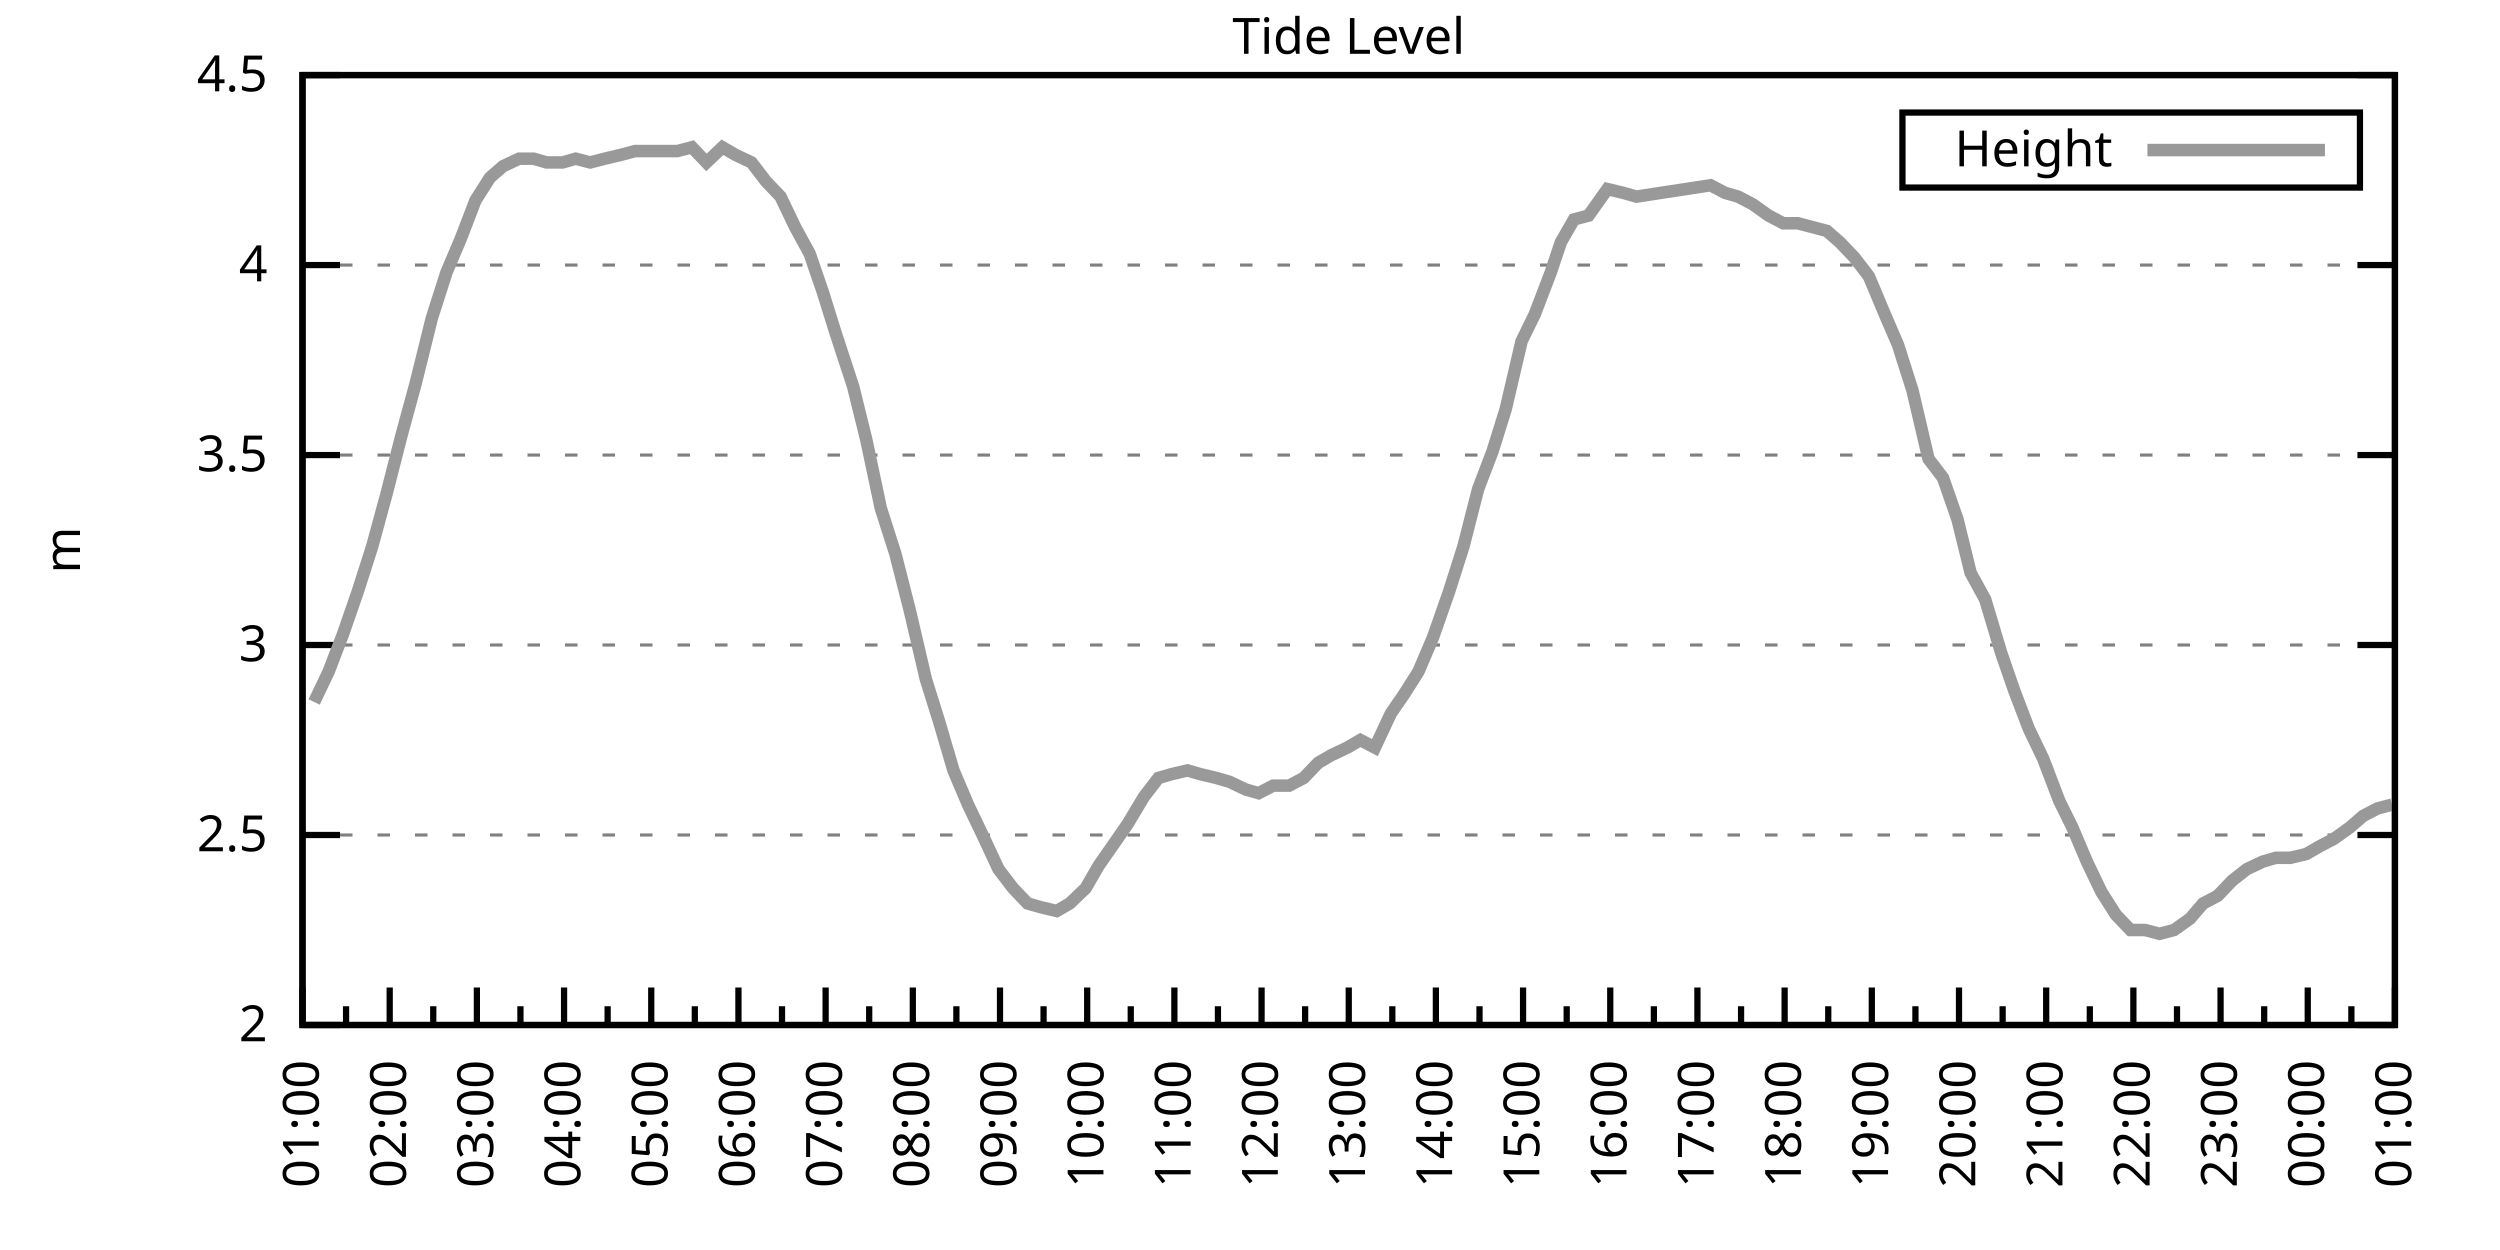
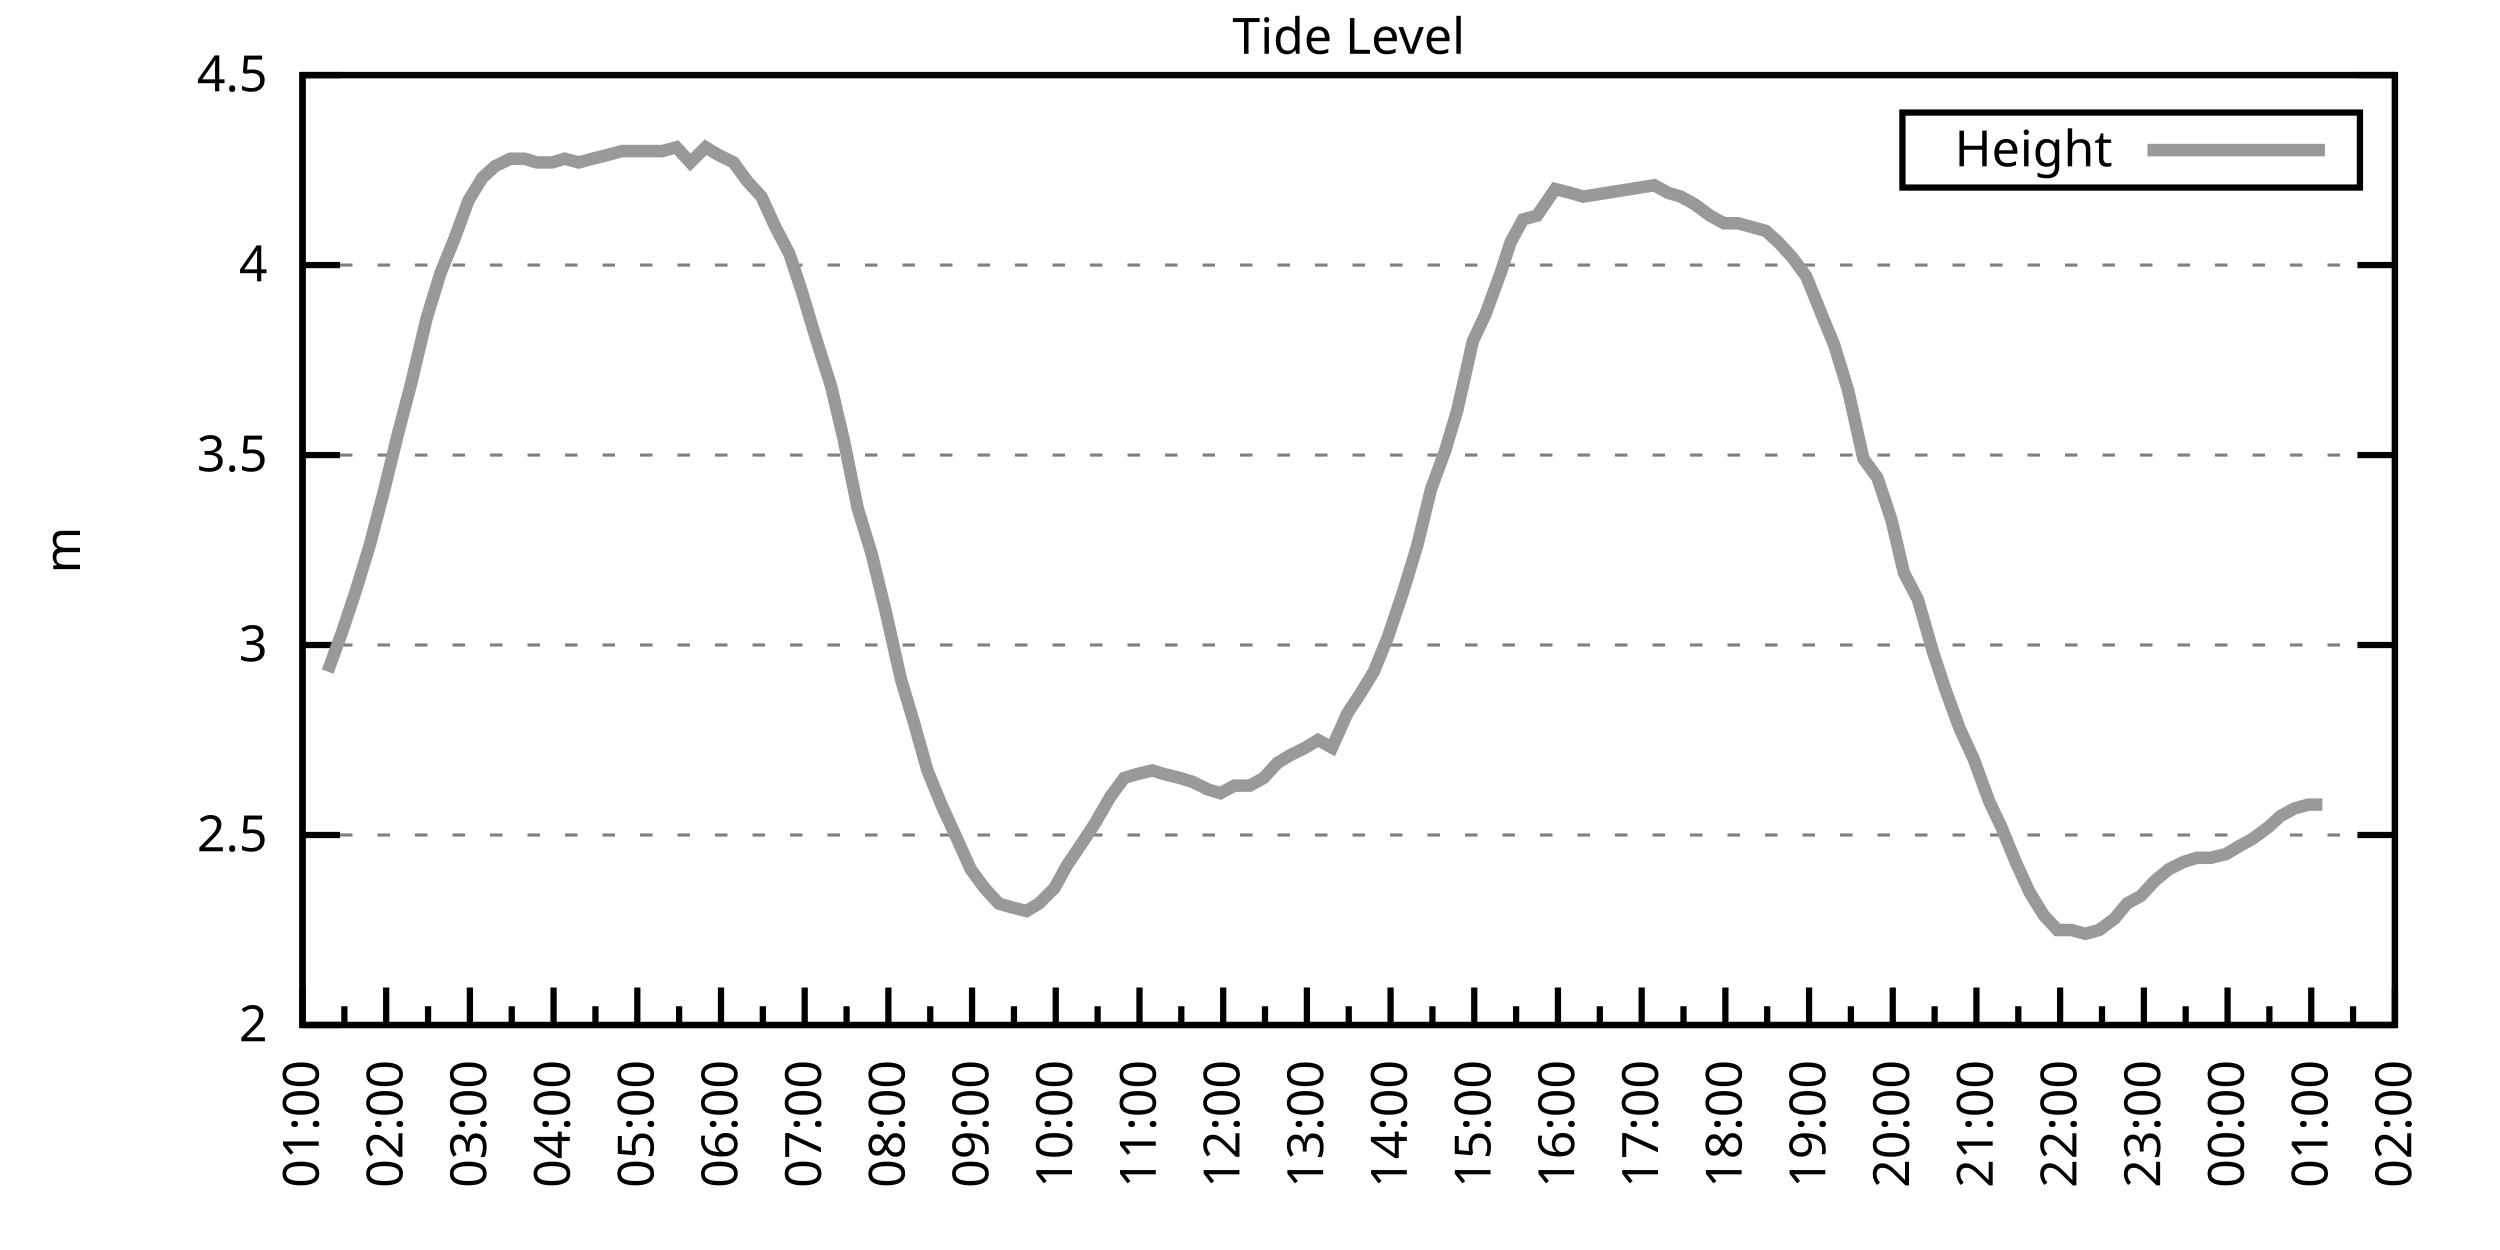
<svg xmlns="http://www.w3.org/2000/svg" xmlns:xlink="http://www.w3.org/1999/xlink" width="400" height="200" viewBox="0 0 400 200">
  <g id="gnuplot_canvas">
    <rect x="0" y="0" width="400" height="200" fill="none" />
    <defs>
      <circle id="gpDot" r="0.5" stroke-width="0.5" stroke="currentColor" />
      <path id="gpPt0" stroke-width="0.333" stroke="currentColor" d="M-1,0 h2 M0,-1 v2" />
      <path id="gpPt1" stroke-width="0.333" stroke="currentColor" d="M-1,-1 L1,1 M1,-1 L-1,1" />
      <path id="gpPt2" stroke-width="0.333" stroke="currentColor" d="M-1,0 L1,0 M0,-1 L0,1 M-1,-1 L1,1 M-1,1 L1,-1" />
      <rect id="gpPt3" stroke-width="0.333" stroke="currentColor" x="-1" y="-1" width="2" height="2" />
      <rect id="gpPt4" stroke-width="0.333" stroke="currentColor" fill="currentColor" x="-1" y="-1" width="2" height="2" />
      <circle id="gpPt5" stroke-width="0.333" stroke="currentColor" cx="0" cy="0" r="1" />
      <use xlink:href="#gpPt5" id="gpPt6" fill="currentColor" stroke="none" />
      <path id="gpPt7" stroke-width="0.333" stroke="currentColor" d="M0,-1.33 L-1.33,0.67 L1.33,0.67 z" />
      <use xlink:href="#gpPt7" id="gpPt8" fill="currentColor" stroke="none" />
      <use xlink:href="#gpPt7" id="gpPt9" stroke="currentColor" transform="rotate(180)" />
      <use xlink:href="#gpPt9" id="gpPt10" fill="currentColor" stroke="none" />
      <use xlink:href="#gpPt3" id="gpPt11" stroke="currentColor" transform="rotate(45)" />
      <use xlink:href="#gpPt11" id="gpPt12" fill="currentColor" stroke="none" />
      <path id="gpPt13" stroke-width="0.333" stroke="currentColor" d="M0,1.330 L1.265,0.411 L0.782,-1.067 L-0.782,-1.076 L-1.265,0.411 z" />
      <use xlink:href="#gpPt13" id="gpPt14" fill="currentColor" stroke="none" />
      <filter id="textbox" filterUnits="objectBoundingBox" x="0" y="0" height="1" width="1">
        <feFlood flood-color="white" flood-opacity="1" result="bgnd" />
        <feComposite in="SourceGraphic" in2="bgnd" operator="atop" />
      </filter>
      <filter id="greybox" filterUnits="objectBoundingBox" x="0" y="0" height="1" width="1">
        <feFlood flood-color="lightgrey" flood-opacity="1" result="grey" />
        <feComposite in="SourceGraphic" in2="grey" operator="atop" />
      </filter>
    </defs>
    <g fill="none" color="white" stroke="currentColor" stroke-width="1.00" stroke-linecap="butt" stroke-linejoin="miter">
</g>
    <g fill="none" color="black" stroke="currentColor" stroke-width="1.00" stroke-linecap="butt" stroke-linejoin="miter">
      <g stroke="none" shape-rendering="crispEdges">
        <polygon fill="rgb(255, 255, 255)" points="48.40,164.00 383.18,164.00 383.18,12.02 48.40,12.02 " />
      </g>
    </g>
    <g fill="none" color="black" stroke="currentColor" stroke-width="1.00" stroke-linecap="butt" stroke-linejoin="miter">
</g>
    <g fill="none" color="black" stroke="black" stroke-width="0.50" stroke-linecap="butt" stroke-linejoin="miter">
</g>
    <g fill="none" color="gray" stroke="currentColor" stroke-width="0.50" stroke-linecap="butt" stroke-linejoin="miter">
      <path stroke="gray" stroke-dasharray="2,4" class="gridline" d="M48.40,164.00 L383.19,164.00  " />
    </g>
    <g fill="none" color="gray" stroke="gray" stroke-width="1.00" stroke-linecap="butt" stroke-linejoin="miter">
</g>
    <g fill="none" color="black" stroke="currentColor" stroke-width="1.00" stroke-linecap="butt" stroke-linejoin="miter">
      <path stroke="black" d="M48.40,164.00 L54.40,164.00 M383.19,164.00 L377.19,164.00  " />
      <g transform="translate(42.80,166.60)" stroke="none" fill="black" font-family="Sans" font-size="8.00" text-anchor="end">
        <text>
          <tspan font-family="Sans"> 2</tspan>
        </text>
      </g>
    </g>
    <g fill="none" color="black" stroke="currentColor" stroke-width="1.00" stroke-linecap="butt" stroke-linejoin="miter">
</g>
    <g fill="none" color="black" stroke="black" stroke-width="0.50" stroke-linecap="butt" stroke-linejoin="miter">
</g>
    <g fill="none" color="gray" stroke="currentColor" stroke-width="0.50" stroke-linecap="butt" stroke-linejoin="miter">
      <path stroke="gray" stroke-dasharray="2,4" class="gridline" d="M48.40,133.60 L383.19,133.60  " />
    </g>
    <g fill="none" color="gray" stroke="gray" stroke-width="1.00" stroke-linecap="butt" stroke-linejoin="miter">
</g>
    <g fill="none" color="black" stroke="currentColor" stroke-width="1.00" stroke-linecap="butt" stroke-linejoin="miter">
      <path stroke="black" d="M48.40,133.60 L54.40,133.60 M383.19,133.60 L377.19,133.60  " />
      <g transform="translate(42.80,136.20)" stroke="none" fill="black" font-family="Sans" font-size="8.00" text-anchor="end">
        <text>
          <tspan font-family="Sans"> 2.5</tspan>
        </text>
      </g>
    </g>
    <g fill="none" color="black" stroke="currentColor" stroke-width="1.00" stroke-linecap="butt" stroke-linejoin="miter">
</g>
    <g fill="none" color="black" stroke="black" stroke-width="0.50" stroke-linecap="butt" stroke-linejoin="miter">
</g>
    <g fill="none" color="gray" stroke="currentColor" stroke-width="0.50" stroke-linecap="butt" stroke-linejoin="miter">
      <path stroke="gray" stroke-dasharray="2,4" class="gridline" d="M48.40,103.20 L383.19,103.20  " />
    </g>
    <g fill="none" color="gray" stroke="gray" stroke-width="1.00" stroke-linecap="butt" stroke-linejoin="miter">
</g>
    <g fill="none" color="black" stroke="currentColor" stroke-width="1.00" stroke-linecap="butt" stroke-linejoin="miter">
      <path stroke="black" d="M48.40,103.20 L54.40,103.20 M383.19,103.20 L377.19,103.20  " />
      <g transform="translate(42.80,105.80)" stroke="none" fill="black" font-family="Sans" font-size="8.00" text-anchor="end">
        <text>
          <tspan font-family="Sans"> 3</tspan>
        </text>
      </g>
    </g>
    <g fill="none" color="black" stroke="currentColor" stroke-width="1.00" stroke-linecap="butt" stroke-linejoin="miter">
</g>
    <g fill="none" color="black" stroke="black" stroke-width="0.50" stroke-linecap="butt" stroke-linejoin="miter">
</g>
    <g fill="none" color="gray" stroke="currentColor" stroke-width="0.50" stroke-linecap="butt" stroke-linejoin="miter">
      <path stroke="gray" stroke-dasharray="2,4" class="gridline" d="M48.40,72.81 L383.19,72.81  " />
    </g>
    <g fill="none" color="gray" stroke="gray" stroke-width="1.00" stroke-linecap="butt" stroke-linejoin="miter">
</g>
    <g fill="none" color="black" stroke="currentColor" stroke-width="1.00" stroke-linecap="butt" stroke-linejoin="miter">
      <path stroke="black" d="M48.40,72.81 L54.40,72.81 M383.19,72.81 L377.19,72.81  " />
      <g transform="translate(42.80,75.41)" stroke="none" fill="black" font-family="Sans" font-size="8.00" text-anchor="end">
        <text>
          <tspan font-family="Sans"> 3.5</tspan>
        </text>
      </g>
    </g>
    <g fill="none" color="black" stroke="currentColor" stroke-width="1.00" stroke-linecap="butt" stroke-linejoin="miter">
</g>
    <g fill="none" color="black" stroke="black" stroke-width="0.50" stroke-linecap="butt" stroke-linejoin="miter">
</g>
    <g fill="none" color="gray" stroke="currentColor" stroke-width="0.50" stroke-linecap="butt" stroke-linejoin="miter">
      <path stroke="gray" stroke-dasharray="2,4" class="gridline" d="M48.40,42.41 L383.19,42.41  " />
    </g>
    <g fill="none" color="gray" stroke="gray" stroke-width="1.00" stroke-linecap="butt" stroke-linejoin="miter">
</g>
    <g fill="none" color="black" stroke="currentColor" stroke-width="1.00" stroke-linecap="butt" stroke-linejoin="miter">
      <path stroke="black" d="M48.40,42.41 L54.40,42.41 M383.19,42.41 L377.19,42.41  " />
      <g transform="translate(42.80,45.01)" stroke="none" fill="black" font-family="Sans" font-size="8.00" text-anchor="end">
        <text>
          <tspan font-family="Sans"> 4</tspan>
        </text>
      </g>
    </g>
    <g fill="none" color="black" stroke="currentColor" stroke-width="1.00" stroke-linecap="butt" stroke-linejoin="miter">
</g>
    <g fill="none" color="black" stroke="black" stroke-width="0.50" stroke-linecap="butt" stroke-linejoin="miter">
</g>
    <g fill="none" color="gray" stroke="currentColor" stroke-width="0.50" stroke-linecap="butt" stroke-linejoin="miter">
      <path stroke="gray" stroke-dasharray="2,4" class="gridline" d="M48.40,12.01 L383.19,12.01  " />
    </g>
    <g fill="none" color="gray" stroke="gray" stroke-width="1.00" stroke-linecap="butt" stroke-linejoin="miter">
</g>
    <g fill="none" color="black" stroke="currentColor" stroke-width="1.00" stroke-linecap="butt" stroke-linejoin="miter">
      <path stroke="black" d="M48.40,12.01 L54.40,12.01 M383.19,12.01 L377.19,12.01  " />
      <g transform="translate(42.80,14.61)" stroke="none" fill="black" font-family="Sans" font-size="8.00" text-anchor="end">
        <text>
          <tspan font-family="Sans"> 4.5</tspan>
        </text>
      </g>
    </g>
    <g fill="none" color="black" stroke="currentColor" stroke-width="1.00" stroke-linecap="butt" stroke-linejoin="miter">
      <path stroke="black" d="M48.40,164.00 L48.40,158.00  " />
      <g transform="translate(51.00,169.60) rotate(270)" stroke="none" fill="black" font-family="Sans" font-size="8.00" text-anchor="end">
        <text>
          <tspan font-family="Sans">01:00</tspan>
        </text>
      </g>
    </g>
    <g fill="none" color="black" stroke="currentColor" stroke-width="1.00" stroke-linecap="butt" stroke-linejoin="miter">
-       <path stroke="black" d="M55.37,164.00 L55.37,161.00 M62.35,164.00 L62.35,158.00  " />
-       <g transform="translate(64.95,169.60) rotate(270)" stroke="none" fill="black" font-family="Sans" font-size="8.00" text-anchor="end">
+       <path stroke="black" d="M55.10,164.00 L55.10,161.00 M61.79,164.00 L61.79,158.00  " />
+       <g transform="translate(64.39,169.60) rotate(270)" stroke="none" fill="black" font-family="Sans" font-size="8.00" text-anchor="end">
        <text>
          <tspan font-family="Sans">02:00</tspan>
        </text>
      </g>
    </g>
    <g fill="none" color="black" stroke="currentColor" stroke-width="1.00" stroke-linecap="butt" stroke-linejoin="miter">
-       <path stroke="black" d="M69.32,164.00 L69.32,161.00 M76.30,164.00 L76.30,158.00  " />
-       <g transform="translate(78.90,169.60) rotate(270)" stroke="none" fill="black" font-family="Sans" font-size="8.00" text-anchor="end">
+       <path stroke="black" d="M68.49,164.00 L68.49,161.00 M75.18,164.00 L75.18,158.00  " />
+       <g transform="translate(77.78,169.60) rotate(270)" stroke="none" fill="black" font-family="Sans" font-size="8.00" text-anchor="end">
        <text>
          <tspan font-family="Sans">03:00</tspan>
        </text>
      </g>
    </g>
    <g fill="none" color="black" stroke="currentColor" stroke-width="1.00" stroke-linecap="butt" stroke-linejoin="miter">
-       <path stroke="black" d="M83.27,164.00 L83.27,161.00 M90.25,164.00 L90.25,158.00  " />
-       <g transform="translate(92.85,169.60) rotate(270)" stroke="none" fill="black" font-family="Sans" font-size="8.00" text-anchor="end">
+       <path stroke="black" d="M81.88,164.00 L81.88,161.00 M88.57,164.00 L88.57,158.00  " />
+       <g transform="translate(91.17,169.60) rotate(270)" stroke="none" fill="black" font-family="Sans" font-size="8.00" text-anchor="end">
        <text>
          <tspan font-family="Sans">04:00</tspan>
        </text>
      </g>
    </g>
    <g fill="none" color="black" stroke="currentColor" stroke-width="1.00" stroke-linecap="butt" stroke-linejoin="miter">
-       <path stroke="black" d="M97.22,164.00 L97.22,161.00 M104.20,164.00 L104.20,158.00  " />
-       <g transform="translate(106.80,169.60) rotate(270)" stroke="none" fill="black" font-family="Sans" font-size="8.00" text-anchor="end">
+       <path stroke="black" d="M95.27,164.00 L95.27,161.00 M101.97,164.00 L101.97,158.00  " />
+       <g transform="translate(104.57,169.60) rotate(270)" stroke="none" fill="black" font-family="Sans" font-size="8.00" text-anchor="end">
        <text>
          <tspan font-family="Sans">05:00</tspan>
        </text>
      </g>
    </g>
    <g fill="none" color="black" stroke="currentColor" stroke-width="1.00" stroke-linecap="butt" stroke-linejoin="miter">
-       <path stroke="black" d="M111.17,164.00 L111.17,161.00 M118.15,164.00 L118.15,158.00  " />
-       <g transform="translate(120.75,169.60) rotate(270)" stroke="none" fill="black" font-family="Sans" font-size="8.00" text-anchor="end">
+       <path stroke="black" d="M108.66,164.00 L108.66,161.00 M115.36,164.00 L115.36,158.00  " />
+       <g transform="translate(117.96,169.60) rotate(270)" stroke="none" fill="black" font-family="Sans" font-size="8.00" text-anchor="end">
        <text>
          <tspan font-family="Sans">06:00</tspan>
        </text>
      </g>
    </g>
    <g fill="none" color="black" stroke="currentColor" stroke-width="1.00" stroke-linecap="butt" stroke-linejoin="miter">
-       <path stroke="black" d="M125.12,164.00 L125.12,161.00 M132.10,164.00 L132.10,158.00  " />
-       <g transform="translate(134.70,169.60) rotate(270)" stroke="none" fill="black" font-family="Sans" font-size="8.00" text-anchor="end">
+       <path stroke="black" d="M122.05,164.00 L122.05,161.00 M128.75,164.00 L128.75,158.00  " />
+       <g transform="translate(131.35,169.60) rotate(270)" stroke="none" fill="black" font-family="Sans" font-size="8.00" text-anchor="end">
        <text>
          <tspan font-family="Sans">07:00</tspan>
        </text>
      </g>
    </g>
    <g fill="none" color="black" stroke="currentColor" stroke-width="1.00" stroke-linecap="butt" stroke-linejoin="miter">
-       <path stroke="black" d="M139.07,164.00 L139.07,161.00 M146.05,164.00 L146.05,158.00  " />
-       <g transform="translate(148.65,169.60) rotate(270)" stroke="none" fill="black" font-family="Sans" font-size="8.00" text-anchor="end">
+       <path stroke="black" d="M135.45,164.00 L135.45,161.00 M142.14,164.00 L142.14,158.00  " />
+       <g transform="translate(144.74,169.60) rotate(270)" stroke="none" fill="black" font-family="Sans" font-size="8.00" text-anchor="end">
        <text>
          <tspan font-family="Sans">08:00</tspan>
        </text>
      </g>
    </g>
    <g fill="none" color="black" stroke="currentColor" stroke-width="1.00" stroke-linecap="butt" stroke-linejoin="miter">
-       <path stroke="black" d="M153.02,164.00 L153.02,161.00 M160.00,164.00 L160.00,158.00  " />
-       <g transform="translate(162.60,169.60) rotate(270)" stroke="none" fill="black" font-family="Sans" font-size="8.00" text-anchor="end">
+       <path stroke="black" d="M148.84,164.00 L148.84,161.00 M155.53,164.00 L155.53,158.00  " />
+       <g transform="translate(158.13,169.60) rotate(270)" stroke="none" fill="black" font-family="Sans" font-size="8.00" text-anchor="end">
        <text>
          <tspan font-family="Sans">09:00</tspan>
        </text>
      </g>
    </g>
    <g fill="none" color="black" stroke="currentColor" stroke-width="1.00" stroke-linecap="butt" stroke-linejoin="miter">
-       <path stroke="black" d="M166.97,164.00 L166.97,161.00 M173.95,164.00 L173.95,158.00  " />
-       <g transform="translate(176.55,169.60) rotate(270)" stroke="none" fill="black" font-family="Sans" font-size="8.00" text-anchor="end">
+       <path stroke="black" d="M162.23,164.00 L162.23,161.00 M168.92,164.00 L168.92,158.00  " />
+       <g transform="translate(171.52,169.60) rotate(270)" stroke="none" fill="black" font-family="Sans" font-size="8.00" text-anchor="end">
        <text>
          <tspan font-family="Sans">10:00</tspan>
        </text>
      </g>
    </g>
    <g fill="none" color="black" stroke="currentColor" stroke-width="1.00" stroke-linecap="butt" stroke-linejoin="miter">
-       <path stroke="black" d="M180.92,164.00 L180.92,161.00 M187.90,164.00 L187.90,158.00  " />
-       <g transform="translate(190.50,169.60) rotate(270)" stroke="none" fill="black" font-family="Sans" font-size="8.00" text-anchor="end">
+       <path stroke="black" d="M175.62,164.00 L175.62,161.00 M182.32,164.00 L182.32,158.00  " />
+       <g transform="translate(184.92,169.60) rotate(270)" stroke="none" fill="black" font-family="Sans" font-size="8.00" text-anchor="end">
        <text>
          <tspan font-family="Sans">11:00</tspan>
        </text>
      </g>
    </g>
    <g fill="none" color="black" stroke="currentColor" stroke-width="1.00" stroke-linecap="butt" stroke-linejoin="miter">
-       <path stroke="black" d="M194.87,164.00 L194.87,161.00 M201.85,164.00 L201.85,158.00  " />
-       <g transform="translate(204.45,169.60) rotate(270)" stroke="none" fill="black" font-family="Sans" font-size="8.00" text-anchor="end">
+       <path stroke="black" d="M189.01,164.00 L189.01,161.00 M195.71,164.00 L195.71,158.00  " />
+       <g transform="translate(198.31,169.60) rotate(270)" stroke="none" fill="black" font-family="Sans" font-size="8.00" text-anchor="end">
        <text>
          <tspan font-family="Sans">12:00</tspan>
        </text>
      </g>
    </g>
    <g fill="none" color="black" stroke="currentColor" stroke-width="1.00" stroke-linecap="butt" stroke-linejoin="miter">
-       <path stroke="black" d="M208.82,164.00 L208.82,161.00 M215.80,164.00 L215.80,158.00  " />
-       <g transform="translate(218.40,169.60) rotate(270)" stroke="none" fill="black" font-family="Sans" font-size="8.00" text-anchor="end">
+       <path stroke="black" d="M202.40,164.00 L202.40,161.00 M209.10,164.00 L209.10,158.00  " />
+       <g transform="translate(211.70,169.60) rotate(270)" stroke="none" fill="black" font-family="Sans" font-size="8.00" text-anchor="end">
        <text>
          <tspan font-family="Sans">13:00</tspan>
        </text>
      </g>
    </g>
    <g fill="none" color="black" stroke="currentColor" stroke-width="1.00" stroke-linecap="butt" stroke-linejoin="miter">
-       <path stroke="black" d="M222.77,164.00 L222.77,161.00 M229.74,164.00 L229.74,158.00  " />
-       <g transform="translate(232.34,169.60) rotate(270)" stroke="none" fill="black" font-family="Sans" font-size="8.00" text-anchor="end">
+       <path stroke="black" d="M215.80,164.00 L215.80,161.00 M222.49,164.00 L222.49,158.00  " />
+       <g transform="translate(225.09,169.60) rotate(270)" stroke="none" fill="black" font-family="Sans" font-size="8.00" text-anchor="end">
        <text>
          <tspan font-family="Sans">14:00</tspan>
        </text>
      </g>
    </g>
    <g fill="none" color="black" stroke="currentColor" stroke-width="1.00" stroke-linecap="butt" stroke-linejoin="miter">
-       <path stroke="black" d="M236.72,164.00 L236.72,161.00 M243.69,164.00 L243.69,158.00  " />
-       <g transform="translate(246.29,169.60) rotate(270)" stroke="none" fill="black" font-family="Sans" font-size="8.00" text-anchor="end">
+       <path stroke="black" d="M229.19,164.00 L229.19,161.00 M235.88,164.00 L235.88,158.00  " />
+       <g transform="translate(238.48,169.60) rotate(270)" stroke="none" fill="black" font-family="Sans" font-size="8.00" text-anchor="end">
        <text>
          <tspan font-family="Sans">15:00</tspan>
        </text>
      </g>
    </g>
    <g fill="none" color="black" stroke="currentColor" stroke-width="1.00" stroke-linecap="butt" stroke-linejoin="miter">
-       <path stroke="black" d="M250.67,164.00 L250.67,161.00 M257.64,164.00 L257.64,158.00  " />
-       <g transform="translate(260.24,169.60) rotate(270)" stroke="none" fill="black" font-family="Sans" font-size="8.00" text-anchor="end">
+       <path stroke="black" d="M242.58,164.00 L242.58,161.00 M249.27,164.00 L249.27,158.00  " />
+       <g transform="translate(251.87,169.60) rotate(270)" stroke="none" fill="black" font-family="Sans" font-size="8.00" text-anchor="end">
        <text>
          <tspan font-family="Sans">16:00</tspan>
        </text>
      </g>
    </g>
    <g fill="none" color="black" stroke="currentColor" stroke-width="1.00" stroke-linecap="butt" stroke-linejoin="miter">
-       <path stroke="black" d="M264.62,164.00 L264.62,161.00 M271.59,164.00 L271.59,158.00  " />
-       <g transform="translate(274.19,169.60) rotate(270)" stroke="none" fill="black" font-family="Sans" font-size="8.00" text-anchor="end">
+       <path stroke="black" d="M255.97,164.00 L255.97,161.00 M262.67,164.00 L262.67,158.00  " />
+       <g transform="translate(265.27,169.60) rotate(270)" stroke="none" fill="black" font-family="Sans" font-size="8.00" text-anchor="end">
        <text>
          <tspan font-family="Sans">17:00</tspan>
        </text>
      </g>
    </g>
    <g fill="none" color="black" stroke="currentColor" stroke-width="1.00" stroke-linecap="butt" stroke-linejoin="miter">
-       <path stroke="black" d="M278.57,164.00 L278.57,161.00 M285.54,164.00 L285.54,158.00  " />
-       <g transform="translate(288.14,169.60) rotate(270)" stroke="none" fill="black" font-family="Sans" font-size="8.00" text-anchor="end">
+       <path stroke="black" d="M269.36,164.00 L269.36,161.00 M276.06,164.00 L276.06,158.00  " />
+       <g transform="translate(278.66,169.60) rotate(270)" stroke="none" fill="black" font-family="Sans" font-size="8.00" text-anchor="end">
        <text>
          <tspan font-family="Sans">18:00</tspan>
        </text>
      </g>
    </g>
    <g fill="none" color="black" stroke="currentColor" stroke-width="1.00" stroke-linecap="butt" stroke-linejoin="miter">
-       <path stroke="black" d="M292.52,164.00 L292.52,161.00 M299.49,164.00 L299.49,158.00  " />
-       <g transform="translate(302.09,169.60) rotate(270)" stroke="none" fill="black" font-family="Sans" font-size="8.00" text-anchor="end">
+       <path stroke="black" d="M282.75,164.00 L282.75,161.00 M289.45,164.00 L289.45,158.00  " />
+       <g transform="translate(292.05,169.60) rotate(270)" stroke="none" fill="black" font-family="Sans" font-size="8.00" text-anchor="end">
        <text>
          <tspan font-family="Sans">19:00</tspan>
        </text>
      </g>
    </g>
    <g fill="none" color="black" stroke="currentColor" stroke-width="1.00" stroke-linecap="butt" stroke-linejoin="miter">
-       <path stroke="black" d="M306.47,164.00 L306.47,161.00 M313.44,164.00 L313.44,158.00  " />
-       <g transform="translate(316.04,169.60) rotate(270)" stroke="none" fill="black" font-family="Sans" font-size="8.00" text-anchor="end">
+       <path stroke="black" d="M296.14,164.00 L296.14,161.00 M302.84,164.00 L302.84,158.00  " />
+       <g transform="translate(305.44,169.60) rotate(270)" stroke="none" fill="black" font-family="Sans" font-size="8.00" text-anchor="end">
        <text>
          <tspan font-family="Sans">20:00</tspan>
        </text>
      </g>
    </g>
    <g fill="none" color="black" stroke="currentColor" stroke-width="1.00" stroke-linecap="butt" stroke-linejoin="miter">
-       <path stroke="black" d="M320.42,164.00 L320.42,161.00 M327.39,164.00 L327.39,158.00  " />
-       <g transform="translate(329.99,169.60) rotate(270)" stroke="none" fill="black" font-family="Sans" font-size="8.00" text-anchor="end">
+       <path stroke="black" d="M309.54,164.00 L309.54,161.00 M316.23,164.00 L316.23,158.00  " />
+       <g transform="translate(318.83,169.60) rotate(270)" stroke="none" fill="black" font-family="Sans" font-size="8.00" text-anchor="end">
        <text>
          <tspan font-family="Sans">21:00</tspan>
        </text>
      </g>
    </g>
    <g fill="none" color="black" stroke="currentColor" stroke-width="1.00" stroke-linecap="butt" stroke-linejoin="miter">
-       <path stroke="black" d="M334.37,164.00 L334.37,161.00 M341.34,164.00 L341.34,158.00  " />
-       <g transform="translate(343.94,169.60) rotate(270)" stroke="none" fill="black" font-family="Sans" font-size="8.00" text-anchor="end">
+       <path stroke="black" d="M322.93,164.00 L322.93,161.00 M329.62,164.00 L329.62,158.00  " />
+       <g transform="translate(332.22,169.60) rotate(270)" stroke="none" fill="black" font-family="Sans" font-size="8.00" text-anchor="end">
        <text>
          <tspan font-family="Sans">22:00</tspan>
        </text>
      </g>
    </g>
    <g fill="none" color="black" stroke="currentColor" stroke-width="1.00" stroke-linecap="butt" stroke-linejoin="miter">
-       <path stroke="black" d="M348.32,164.00 L348.32,161.00 M355.29,164.00 L355.29,158.00  " />
-       <g transform="translate(357.89,169.60) rotate(270)" stroke="none" fill="black" font-family="Sans" font-size="8.00" text-anchor="end">
+       <path stroke="black" d="M336.32,164.00 L336.32,161.00 M343.02,164.00 L343.02,158.00  " />
+       <g transform="translate(345.62,169.60) rotate(270)" stroke="none" fill="black" font-family="Sans" font-size="8.00" text-anchor="end">
        <text>
          <tspan font-family="Sans">23:00</tspan>
        </text>
      </g>
    </g>
    <g fill="none" color="black" stroke="currentColor" stroke-width="1.00" stroke-linecap="butt" stroke-linejoin="miter">
-       <path stroke="black" d="M362.27,164.00 L362.27,161.00 M369.24,164.00 L369.24,158.00  " />
-       <g transform="translate(371.84,169.60) rotate(270)" stroke="none" fill="black" font-family="Sans" font-size="8.00" text-anchor="end">
+       <path stroke="black" d="M349.71,164.00 L349.71,161.00 M356.41,164.00 L356.41,158.00  " />
+       <g transform="translate(359.01,169.60) rotate(270)" stroke="none" fill="black" font-family="Sans" font-size="8.00" text-anchor="end">
        <text>
          <tspan font-family="Sans">00:00</tspan>
        </text>
      </g>
    </g>
    <g fill="none" color="black" stroke="currentColor" stroke-width="1.00" stroke-linecap="butt" stroke-linejoin="miter">
-       <path stroke="black" d="M376.22,164.00 L376.22,161.00 M383.19,164.00 L383.19,158.00  " />
+       <path stroke="black" d="M363.10,164.00 L363.10,161.00 M369.80,164.00 L369.80,158.00  " />
+       <g transform="translate(372.40,169.60) rotate(270)" stroke="none" fill="black" font-family="Sans" font-size="8.00" text-anchor="end">
+         <text>
+           <tspan font-family="Sans">01:00</tspan>
+         </text>
+       </g>
+     </g>
+     <g fill="none" color="black" stroke="currentColor" stroke-width="1.00" stroke-linecap="butt" stroke-linejoin="miter">
+       <path stroke="black" d="M376.49,164.00 L376.49,161.00 M383.19,164.00 L383.19,158.00  " />
      <g transform="translate(385.79,169.60) rotate(270)" stroke="none" fill="black" font-family="Sans" font-size="8.00" text-anchor="end">
        <text>
-           <tspan font-family="Sans">01:00</tspan>
+           <tspan font-family="Sans">02:00</tspan>
        </text>
      </g>
    </g>
    <g fill="none" color="black" stroke="currentColor" stroke-width="1.00" stroke-linecap="butt" stroke-linejoin="miter">
</g>
    <g fill="none" color="black" stroke="currentColor" stroke-width="1.00" stroke-linecap="butt" stroke-linejoin="miter">
      <path stroke="black" d="M48.40,12.01 L48.40,164.00 L383.19,164.00 L383.19,12.01 L48.40,12.01 Z  " />
    </g>
    <g fill="none" color="black" stroke="currentColor" stroke-width="1.00" stroke-linecap="butt" stroke-linejoin="miter">
      <g transform="translate(12.80,88.01) rotate(270)" stroke="none" fill="black" font-family="Sans" font-size="8.00" text-anchor="middle">
        <text>
          <tspan font-family="Sans">m</tspan>
        </text>
      </g>
    </g>
    <g fill="none" color="black" stroke="currentColor" stroke-width="1.00" stroke-linecap="butt" stroke-linejoin="miter">
</g>
    <g fill="none" color="black" stroke="currentColor" stroke-width="1.00" stroke-linecap="butt" stroke-linejoin="miter">
      <path stroke="black" d="M304.39,30.01 L304.39,18.01 L377.59,18.01 L377.59,30.01 L304.39,30.01 Z  " />
    </g>
    <g id="Tide_level_plot_1">
      <g fill="none" color="white" stroke="black" stroke-width="2.00" stroke-linecap="butt" stroke-linejoin="miter">
</g>
      <g fill="none" color="black" stroke="currentColor" stroke-width="2.00" stroke-linecap="butt" stroke-linejoin="miter">
        <g transform="translate(337.99,26.61)" stroke="none" fill="black" font-family="Sans" font-size="8.00" text-anchor="end">
          <text>
            <tspan font-family="Sans">Height</tspan>
          </text>
        </g>
      </g>
      <g fill="none" color="black" stroke="currentColor" stroke-width="2.00" stroke-linecap="butt" stroke-linejoin="miter">
-         <path stroke="rgb(153, 153, 153)" d="M343.59,24.01 L371.99,24.01 M50.26,112.32 L52.58,107.46 L54.91,101.38 L57.23,94.69 L59.56,87.40 L61.88,78.89   L64.21,69.77 L66.53,61.25 L69.09,50.92 L71.42,43.62 L73.74,38.15 L76.07,32.07 L78.39,28.42 L80.48,26.60   L83.04,25.39 L85.37,25.39 L87.46,25.99 L90.02,25.99 L92.11,25.39 L94.43,25.99 L96.76,25.39 L99.32,24.78   L101.64,24.17 L103.97,24.17 L106.06,24.17 L108.38,24.17 L110.71,23.56 L113.03,25.99 L115.59,23.56 L117.68,24.78   L120.24,25.99 L122.57,29.03 L124.89,31.46 L127.22,36.33 L129.54,40.58 L131.63,46.66 L133.72,53.35 L136.51,61.86   L138.61,70.37 L140.93,81.32 L143.26,88.61 L145.58,97.73 L148.14,108.68 L150.23,115.36 L152.56,123.27 L154.88,128.74   L157.21,133.60 L159.76,139.07 L162.09,142.11 L164.41,144.55 L166.51,145.15 L169.06,145.76 L171.16,144.55 L173.71,142.11   L175.81,138.47 L178.36,134.82 L180.46,131.78 L183.01,127.52 L185.34,124.48 L187.43,123.87 L189.99,123.27 L192.08,123.87   L194.64,124.48 L196.73,125.09 L199.29,126.31 L201.38,126.91 L203.71,125.70 L206.26,125.70 L208.59,124.48 L210.91,122.05   L213.01,120.83 L215.56,119.62 L217.65,118.40 L219.98,119.62 L222.54,114.15 L224.63,111.11 L226.95,107.46 L229.28,101.99   L231.84,94.69 L234.16,87.40 L236.49,78.28 L238.81,72.20 L240.90,65.51 L243.46,54.57 L245.55,50.31 L248.11,43.62   L249.74,38.76 L251.83,35.11 L254.16,34.50 L257.18,30.25 L259.74,30.86 L261.83,31.46 L273.69,29.64 L276.01,30.86   L278.10,31.46 L280.43,32.68 L282.99,34.50 L285.31,35.72 L287.64,35.72 L289.96,36.33 L292.29,36.94 L294.38,38.76   L296.70,41.19 L299.03,44.23 L301.58,50.31 L303.68,55.18 L306.00,62.47 L308.56,73.41 L310.88,76.45 L313.21,83.14   L315.30,91.65 L317.63,95.91 L320.18,104.42 L322.28,110.50 L324.60,116.58 L326.93,121.44 L329.48,128.13 L331.58,132.39   L333.90,137.86 L336.23,142.72 L338.55,146.37 L340.88,148.80 L343.20,148.80 L345.53,149.41 L347.85,148.80 L350.41,146.98   L352.50,144.55 L354.83,143.33 L357.15,140.90 L359.48,139.07 L362.03,137.86 L364.13,137.25 L366.45,137.25 L369.01,136.64   L371.10,135.43 L373.43,134.21 L375.98,132.39 L378.08,130.56 L380.40,129.35 L382.73,128.74  " />
+         <path stroke="rgb(153, 153, 153)" d="M343.59,24.01 L371.99,24.01 M52.42,107.46 L54.65,101.38 L56.88,94.69 L59.11,87.40 L61.35,78.89 L63.58,69.77   L65.81,61.25 L68.26,50.92 L70.50,43.62 L72.73,38.15 L74.96,32.07 L77.19,28.42 L79.20,26.60 L81.66,25.39   L83.89,25.39 L85.90,25.99 L88.35,25.99 L90.36,25.39 L92.59,25.99 L94.82,25.39 L97.28,24.78 L99.51,24.17   L101.74,24.17 L103.75,24.17 L105.98,24.17 L108.22,23.56 L110.45,25.99 L112.90,23.56 L114.91,24.78 L117.37,25.99   L119.60,29.03 L121.83,31.46 L124.06,36.33 L126.29,40.58 L128.30,46.66 L130.31,53.35 L132.99,61.86 L135.00,70.37   L137.23,81.32 L139.46,88.61 L141.69,97.73 L144.15,108.68 L146.16,115.36 L148.39,123.27 L150.62,128.74 L152.85,133.60   L155.31,139.07 L157.54,142.11 L159.77,144.55 L161.78,145.15 L164.24,145.76 L166.25,144.55 L168.70,142.11 L170.71,138.47   L173.17,134.82 L175.17,131.78 L177.63,127.52 L179.86,124.48 L181.87,123.87 L184.32,123.27 L186.33,123.87 L188.79,124.48   L190.80,125.09 L193.25,126.31 L195.26,126.91 L197.49,125.70 L199.95,125.70 L202.18,124.48 L204.41,122.05 L206.42,120.83   L208.88,119.62 L210.88,118.40 L213.12,119.62 L215.57,114.15 L217.58,111.11 L219.81,107.46 L222.04,101.99 L224.50,94.69   L226.73,87.40 L228.96,78.28 L231.20,72.20 L233.20,65.51 L235.66,54.57 L237.67,50.31 L240.12,43.62 L241.69,38.76   L243.69,35.11 L245.93,34.50 L248.83,30.25 L251.28,30.86 L253.29,31.46 L264.67,29.64 L266.91,30.86 L268.92,31.46   L271.15,32.68 L273.60,34.50 L275.83,35.72 L278.07,35.72 L280.30,36.33 L282.53,36.94 L284.54,38.76 L286.77,41.19   L289.00,44.23 L291.46,50.31 L293.47,55.18 L295.70,62.47 L298.15,73.41 L300.39,76.45 L302.62,83.14 L304.63,91.65   L306.86,95.91 L309.31,104.42 L311.32,110.50 L313.55,116.58 L315.79,121.44 L318.24,128.13 L320.25,132.39 L322.48,137.86   L324.71,142.72 L326.95,146.37 L329.18,148.80 L331.41,148.80 L333.64,149.41 L335.87,148.80 L338.33,146.98 L340.34,144.55   L342.57,143.33 L344.80,140.90 L347.03,139.07 L349.49,137.86 L351.50,137.25 L353.73,137.25 L356.18,136.64 L358.19,135.43   L360.42,134.21 L362.88,132.39 L364.89,130.56 L367.12,129.35 L369.35,128.74 L371.58,128.74  " />
      </g>
    </g>
    <g fill="none" color="black" stroke="currentColor" stroke-width="2.00" stroke-linecap="butt" stroke-linejoin="miter">
</g>
    <g fill="none" color="black" stroke="black" stroke-width="1.00" stroke-linecap="butt" stroke-linejoin="miter">
</g>
    <g fill="none" color="black" stroke="currentColor" stroke-width="1.00" stroke-linecap="butt" stroke-linejoin="miter">
      <path stroke="black" d="M48.40,12.01 L48.40,164.00 L383.19,164.00 L383.19,12.01 L48.40,12.01 Z  " />
    </g>
    <g fill="none" color="black" stroke="currentColor" stroke-width="1.00" stroke-linecap="butt" stroke-linejoin="miter">
      <g transform="translate(215.79,8.61)" stroke="none" fill="black" font-family="Sans" font-size="8.00" text-anchor="middle">
        <text>
          <tspan font-family="Sans">Tide Level</tspan>
        </text>
      </g>
    </g>
    <g fill="none" color="black" stroke="currentColor" stroke-width="1.00" stroke-linecap="butt" stroke-linejoin="miter">
</g>
  </g>
</svg>
